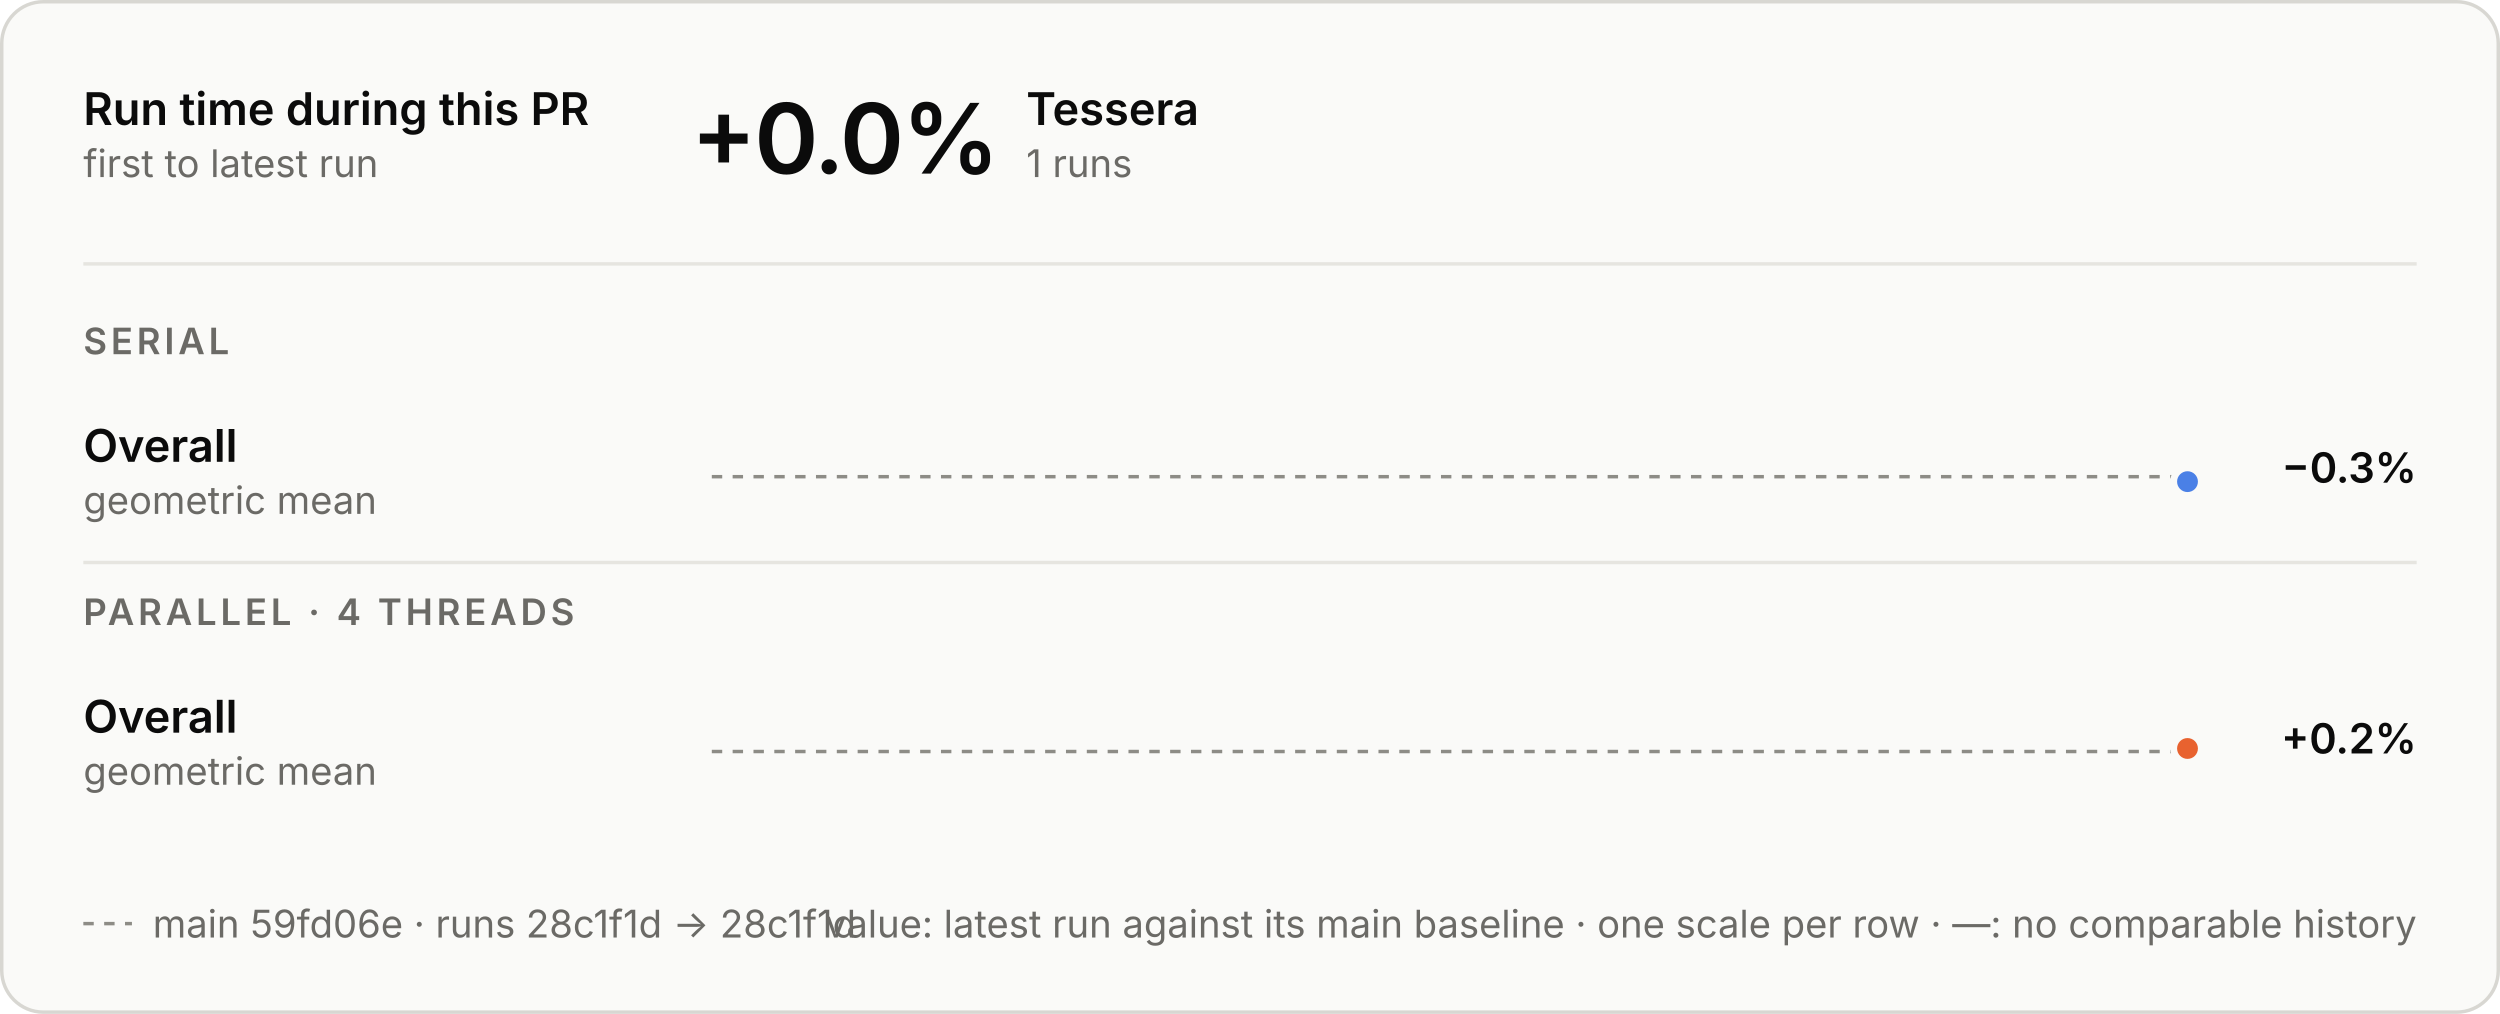
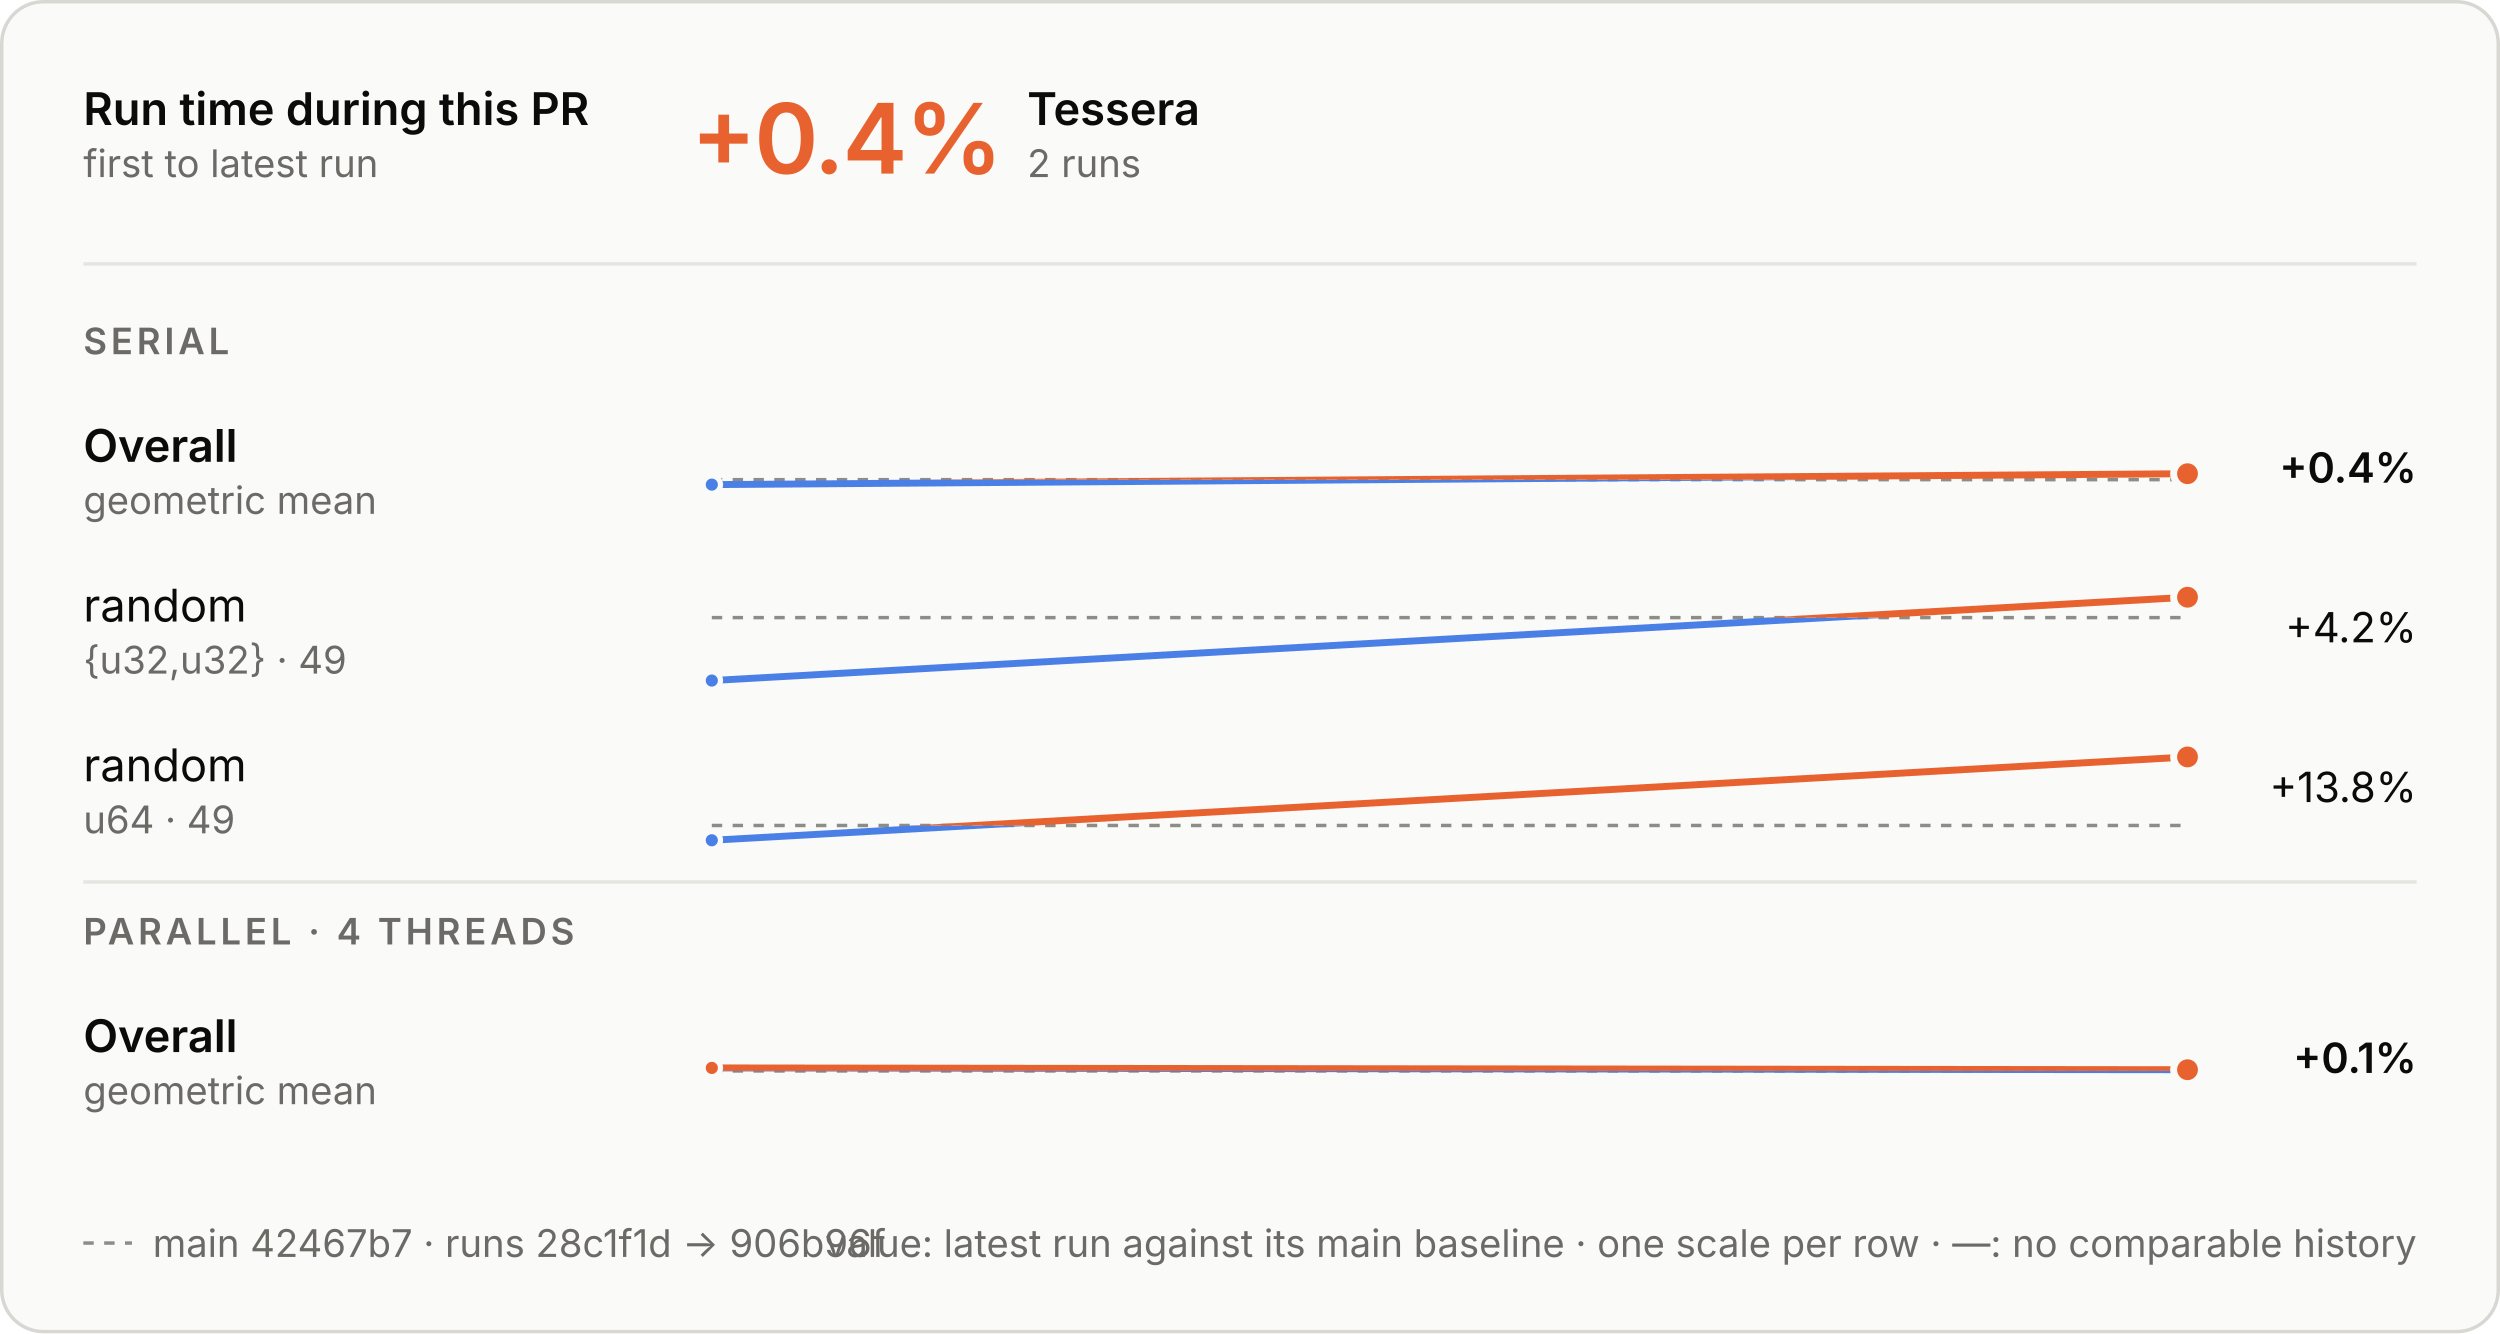
- <svg xmlns="http://www.w3.org/2000/svg" aria-describedby="d" aria-labelledby="t" role="img" style="font-family:Inter, -apple-system, BlinkMacSystemFont, &quot;Segoe UI&quot;, Helvetica, Arial, sans-serif;font-size:13px;background:none" viewBox="0 0 720 292" height="292" width="720" text-anchor="middle" font-size="10" font-family="system-ui, sans-serif" fill="currentColor" class="benchmark-figure">
+ <svg xmlns="http://www.w3.org/2000/svg" aria-describedby="d" aria-labelledby="t" role="img" style="font-family:Inter, -apple-system, BlinkMacSystemFont, &quot;Segoe UI&quot;, Helvetica, Arial, sans-serif;font-size:13px;background:none" viewBox="0 0 720 384" height="384" width="720" text-anchor="middle" font-size="10" font-family="system-ui, sans-serif" fill="currentColor" class="benchmark-figure">
  <style>:where(.benchmark-figure) {
  --plot-background: white;
  display: block;
  height: auto;
  height: intrinsic;
  max-width: 100%;
}
:where(.benchmark-figure text),
:where(.benchmark-figure tspan) {
  white-space: pre;
}</style>
  <g class="figure-fill-panel figure-stroke-border" stroke="#d8d7d2" fill="#fafaf8" aria-label="rect">
-     <rect rx="12" height="291" width="719" y="0.5" x="0.5" />
+     <rect rx="12" height="383" width="719" y="0.5" x="0.5" />
  </g>
  <style>
    .benchmark-figure { font-feature-settings: "tnum", "cv11"; }
    .benchmark-figure [font-size="10.5"] { letter-spacing: 1.1px; }
    .benchmark-figure [font-size="28"] { font-feature-settings: "pnum"; letter-spacing: -.6px; }
    @media (prefers-color-scheme: dark) { .benchmark-figure .figure-fill-panel { fill: #1e1e1d; }
.benchmark-figure .figure-fill-ink { fill: #e8e7e3; }
.benchmark-figure .figure-fill-muted { fill: #a3a29b; }
.benchmark-figure .figure-stroke-border { stroke: #3a3a37; }
.benchmark-figure .figure-stroke-axis { stroke: #6f6e69; }
.benchmark-figure .figure-stroke-panel { stroke: #1e1e1d; }
.benchmark-figure .figure-stroke-rule { stroke: #30302e; } }
    html:not(.dark) .benchmark-figure .figure-fill-panel { fill: #fafaf8; }
html.dark .benchmark-figure .figure-fill-panel { fill: #1e1e1d; }
html:not(.dark) .benchmark-figure .figure-fill-ink { fill: #0b0b0b; }
html.dark .benchmark-figure .figure-fill-ink { fill: #e8e7e3; }
html:not(.dark) .benchmark-figure .figure-fill-muted { fill: #6b6a66; }
html.dark .benchmark-figure .figure-fill-muted { fill: #a3a29b; }
html:not(.dark) .benchmark-figure .figure-stroke-border { stroke: #d8d7d2; }
html.dark .benchmark-figure .figure-stroke-border { stroke: #3a3a37; }
html:not(.dark) .benchmark-figure .figure-stroke-axis { stroke: #8d8c86; }
html.dark .benchmark-figure .figure-stroke-axis { stroke: #6f6e69; }
html:not(.dark) .benchmark-figure .figure-stroke-panel { stroke: #fafaf8; }
html.dark .benchmark-figure .figure-stroke-panel { stroke: #1e1e1d; }
html:not(.dark) .benchmark-figure .figure-stroke-rule { stroke: #e6e5e0; }
html.dark .benchmark-figure .figure-stroke-rule { stroke: #30302e; }
  </style>
  <g class="figure-stroke-axis" stroke-dasharray="3 3" stroke="#8d8c86" aria-label="rule">
-     <line y2="137.286" y1="137.286" x2="630" x1="205" />
+     <line y2="138.143" y1="138.143" x2="630" x1="205" />
  </g>
  <clipPath id="benchmark-clip-0">
-     <rect height="15.714" width="425" y="137.286" x="205" />
+     <rect height="14.857" width="425" y="138.143" x="205" />
  </clipPath>
  <g clip-path="url(#benchmark-clip-0)" aria-label="line">
    <g stroke-linecap="round" stroke-linejoin="round" stroke-width="2" stroke="#4a80e6" fill="none">
-       <path d="M630,138.714Z" />
+       <path d="M205,139.571L630,136.429" />
    </g>
  </g>
  <clipPath id="benchmark-clip-1">
-     <rect height="14.286" width="425" y="123" x="205" />
+     <rect height="15.143" width="425" y="123" x="205" />
  </clipPath>
  <g clip-path="url(#benchmark-clip-1)" aria-label="line">
    <g stroke-linecap="round" stroke-linejoin="round" stroke-width="2" stroke="#e8622f" fill="none">
-       <path d="M630,138.714Z" />
-     </g>
-   </g>
-   <g class="figure-stroke-panel" stroke-width="2" stroke="#fafaf8" fill="#4a80e6" aria-label="dot">
-     <circle r="4" cy="138.714" cx="630" />
-   </g>
-   <g class="figure-stroke-axis" stroke-dasharray="3 3" stroke="#8d8c86" aria-label="rule">
-     <line y2="216.437" y1="216.437" x2="630" x1="205" />
+       <path d="M205,139.571L630,136.429" />
+     </g>
+   </g>
+   <g class="figure-stroke-panel" stroke-width="1.5" stroke="#fafaf8" fill="#4a80e6" aria-label="dot">
+     <circle r="2.5" cy="139.571" cx="205" />
+   </g>
+   <g class="figure-stroke-panel" stroke-width="2" stroke="#fafaf8" fill="#e8622f" aria-label="dot">
+     <circle r="4" cy="136.429" cx="630" />
+   </g>
+   <g class="figure-stroke-axis" stroke-dasharray="3 3" stroke="#8d8c86" aria-label="rule">
+     <line y2="177.872" y1="177.872" x2="630" x1="205" />
  </g>
  <clipPath id="benchmark-clip-2">
-     <rect height="14.563" width="425" y="216.437" x="205" />
+     <rect height="21.128" width="425" y="177.872" x="205" />
  </clipPath>
  <g clip-path="url(#benchmark-clip-2)" aria-label="line">
    <g stroke-linecap="round" stroke-linejoin="round" stroke-width="2" stroke="#4a80e6" fill="none">
-       <path d="M630,215.563Z" />
+       <path d="M205,196L630,172" />
    </g>
  </g>
  <clipPath id="benchmark-clip-3">
-     <rect height="15.437" width="425" y="201" x="205" />
+     <rect height="8.872" width="425" y="169" x="205" />
  </clipPath>
  <g clip-path="url(#benchmark-clip-3)" aria-label="line">
    <g stroke-linecap="round" stroke-linejoin="round" stroke-width="2" stroke="#e8622f" fill="none">
-       <path d="M630,215.563Z" />
-     </g>
-   </g>
-   <g class="figure-stroke-panel" stroke-width="2" stroke="#fafaf8" fill="#e8622f" aria-label="dot">
-     <circle r="4" cy="215.563" cx="630" />
+       <path d="M205,196L630,172" />
+     </g>
+   </g>
+   <g class="figure-stroke-panel" stroke-width="1.5" stroke="#fafaf8" fill="#4a80e6" aria-label="dot">
+     <circle r="2.5" cy="196" cx="205" />
+   </g>
+   <g class="figure-stroke-panel" stroke-width="2" stroke="#fafaf8" fill="#e8622f" aria-label="dot">
+     <circle r="4" cy="172" cx="630" />
+   </g>
+   <g class="figure-stroke-axis" stroke-dasharray="3 3" stroke="#8d8c86" aria-label="rule">
+     <line y2="237.74" y1="237.74" x2="630" x1="205" />
+   </g>
+   <clipPath id="benchmark-clip-4">
+     <rect height="7.26" width="425" y="237.74" x="205" />
+   </clipPath>
+   <g clip-path="url(#benchmark-clip-4)" aria-label="line">
+     <g stroke-linecap="round" stroke-linejoin="round" stroke-width="2" stroke="#4a80e6" fill="none">
+       <path d="M205,242L630,218" />
+     </g>
+   </g>
+   <clipPath id="benchmark-clip-5">
+     <rect height="22.74" width="425" y="215" x="205" />
+   </clipPath>
+   <g clip-path="url(#benchmark-clip-5)" aria-label="line">
+     <g stroke-linecap="round" stroke-linejoin="round" stroke-width="2" stroke="#e8622f" fill="none">
+       <path d="M205,242L630,218" />
+     </g>
+   </g>
+   <g class="figure-stroke-panel" stroke-width="1.5" stroke="#fafaf8" fill="#4a80e6" aria-label="dot">
+     <circle r="2.5" cy="242" cx="205" />
+   </g>
+   <g class="figure-stroke-panel" stroke-width="2" stroke="#fafaf8" fill="#e8622f" aria-label="dot">
+     <circle r="4" cy="218" cx="630" />
+   </g>
+   <g class="figure-stroke-axis" stroke-dasharray="3 3" stroke="#8d8c86" aria-label="rule">
+     <line y2="308.437" y1="308.437" x2="630" x1="205" />
+   </g>
+   <clipPath id="benchmark-clip-6">
+     <rect height="14.563" width="425" y="308.437" x="205" />
+   </clipPath>
+   <g clip-path="url(#benchmark-clip-6)" aria-label="line">
+     <g stroke-linecap="round" stroke-linejoin="round" stroke-width="2" stroke="#4a80e6" fill="none">
+       <path d="M205,307.563L630,308.08" />
+     </g>
+   </g>
+   <clipPath id="benchmark-clip-7">
+     <rect height="15.437" width="425" y="293" x="205" />
+   </clipPath>
+   <g clip-path="url(#benchmark-clip-7)" aria-label="line">
+     <g stroke-linecap="round" stroke-linejoin="round" stroke-width="2" stroke="#e8622f" fill="none">
+       <path d="M205,307.563L630,308.08" />
+     </g>
+   </g>
+   <g class="figure-stroke-panel" stroke-width="1.5" stroke="#fafaf8" fill="#e8622f" aria-label="dot">
+     <circle r="2.5" cy="307.563" cx="205" />
+   </g>
+   <g class="figure-stroke-panel" stroke-width="2" stroke="#fafaf8" fill="#e8622f" aria-label="dot">
+     <circle r="4" cy="308.08" cx="630" />
  </g>
  <g class="figure-fill-ink" font-weight="600" font-size="13" text-anchor="start" fill="#0b0b0b" aria-label="text">
    <text transform="translate(24,36)">Run time during this PR</text>
  </g>
  <g class="figure-fill-muted" font-weight="400" font-size="11" text-anchor="start" fill="#6b6a66" aria-label="text">
    <text transform="translate(24,51)">first to latest run</text>
  </g>
  <g class="figure-stroke-rule" stroke="#e6e5e0" aria-label="rule">
    <line y2="76" y1="76" x2="696" x1="24" />
  </g>
-   <g class="figure-fill-ink" font-weight="600" font-size="28" text-anchor="start" fill="#0b0b0b" aria-label="text">
-     <text transform="translate(199,50)">+0.0%</text>
-   </g>
-   <g class="figure-fill-ink" font-weight="600" font-size="13" text-anchor="start" fill="#0b0b0b" aria-label="text">
-     <text transform="translate(295.56,36)">Tessera</text>
-   </g>
-   <g class="figure-fill-muted" font-weight="400" font-size="11" text-anchor="start" fill="#6b6a66" aria-label="text">
-     <text transform="translate(295.56,51)">1 runs</text>
+   <g font-weight="600" font-size="28" text-anchor="start" fill="#e8622f" aria-label="text">
+     <text transform="translate(199,50)">+0.4%</text>
+   </g>
+   <g class="figure-fill-ink" font-weight="600" font-size="13" text-anchor="start" fill="#0b0b0b" aria-label="text">
+     <text transform="translate(295.84,36)">Tessera</text>
+   </g>
+   <g class="figure-fill-muted" font-weight="400" font-size="11" text-anchor="start" fill="#6b6a66" aria-label="text">
+     <text transform="translate(295.84,51)">2 runs</text>
  </g>
  <g class="figure-fill-muted" font-weight="600" font-size="10.5" text-anchor="start" fill="#6b6a66" aria-label="text">
    <text transform="translate(24,102)">SERIAL</text>
  </g>
  <g class="figure-fill-ink" font-weight="600" font-size="13" text-anchor="start" fill="#0b0b0b" aria-label="text">
    <text transform="translate(24,133)">Overall</text>
  </g>
  <g class="figure-fill-muted" font-weight="400" font-size="11" text-anchor="start" fill="#6b6a66" aria-label="text">
    <text transform="translate(24,148)">geometric mean</text>
  </g>
  <g class="figure-fill-ink" font-weight="600" font-size="12" text-anchor="end" fill="#0b0b0b" aria-label="text">
-     <text transform="translate(696,139)">−0.3%</text>
+     <text transform="translate(696,139)">+0.4%</text>
+   </g>
+   <g class="figure-fill-ink" font-weight="400" font-size="13" text-anchor="start" fill="#0b0b0b" aria-label="text">
+     <text transform="translate(24,179)">random</text>
+   </g>
+   <g class="figure-fill-muted" font-weight="400" font-size="11" text-anchor="start" fill="#6b6a66" aria-label="text">
+     <text transform="translate(24,194)">{u32,u32} · 49</text>
+   </g>
+   <g class="figure-fill-ink" font-weight="400" font-size="12" text-anchor="end" fill="#0b0b0b" aria-label="text">
+     <text transform="translate(696,185)">+4.2%</text>
+   </g>
+   <g class="figure-fill-ink" font-weight="400" font-size="13" text-anchor="start" fill="#0b0b0b" aria-label="text">
+     <text transform="translate(24,225)">random</text>
+   </g>
+   <g class="figure-fill-muted" font-weight="400" font-size="11" text-anchor="start" fill="#6b6a66" aria-label="text">
+     <text transform="translate(24,240)">u64 · 49</text>
+   </g>
+   <g class="figure-fill-ink" font-weight="400" font-size="12" text-anchor="end" fill="#0b0b0b" aria-label="text">
+     <text transform="translate(696,231)">+13.8%</text>
  </g>
  <g class="figure-stroke-rule" stroke="#e6e5e0" aria-label="rule">
-     <line y2="162" y1="162" x2="696" x1="24" />
+     <line y2="254" y1="254" x2="696" x1="24" />
  </g>
  <g class="figure-fill-muted" font-weight="600" font-size="10.5" text-anchor="start" fill="#6b6a66" aria-label="text">
-     <text transform="translate(24,180)">PARALLEL · 4 THREADS</text>
-   </g>
-   <g class="figure-fill-ink" font-weight="600" font-size="13" text-anchor="start" fill="#0b0b0b" aria-label="text">
-     <text transform="translate(24,211)">Overall</text>
-   </g>
-   <g class="figure-fill-muted" font-weight="400" font-size="11" text-anchor="start" fill="#6b6a66" aria-label="text">
-     <text transform="translate(24,226)">geometric mean</text>
+     <text transform="translate(24,272)">PARALLEL · 4 THREADS</text>
+   </g>
+   <g class="figure-fill-ink" font-weight="600" font-size="13" text-anchor="start" fill="#0b0b0b" aria-label="text">
+     <text transform="translate(24,303)">Overall</text>
+   </g>
+   <g class="figure-fill-muted" font-weight="400" font-size="11" text-anchor="start" fill="#6b6a66" aria-label="text">
+     <text transform="translate(24,318)">geometric mean</text>
  </g>
  <g class="figure-fill-ink" font-weight="600" font-size="12" text-anchor="end" fill="#0b0b0b" aria-label="text">
-     <text transform="translate(696,217)">+0.2%</text>
-   </g>
-   <g class="figure-stroke-axis" stroke-dasharray="3 3" stroke="#8d8c86" aria-label="rule">
-     <line y2="266" y1="266" x2="38" x1="24" />
-   </g>
-   <g class="figure-fill-muted" font-weight="400" font-size="11" text-anchor="start" fill="#6b6a66" aria-label="text">
-     <text transform="translate(44,270)">main 59fd06e · runs 28c1f1d → 28c1f1d</text>
+     <text transform="translate(696,309)">+0.1%</text>
+   </g>
+   <g class="figure-stroke-axis" stroke-dasharray="3 3" stroke="#8d8c86" aria-label="rule">
+     <line y2="358" y1="358" x2="38" x1="24" />
+   </g>
+   <g class="figure-fill-muted" font-weight="400" font-size="11" text-anchor="start" fill="#6b6a66" aria-label="text">
+     <text transform="translate(44,362)">main 42467b7 · runs 28c1f1d → 906b96f</text>
  </g>
  <g class="figure-fill-muted" font-weight="400" font-size="11" text-anchor="end" fill="#6b6a66" aria-label="text">
-     <text transform="translate(696,270)">value: latest run against its main baseline · one scale per row · —: no comparable history</text>
+     <text transform="translate(696,362)">value: latest run against its main baseline · one scale per row · —: no comparable history</text>
  </g>
</svg>
